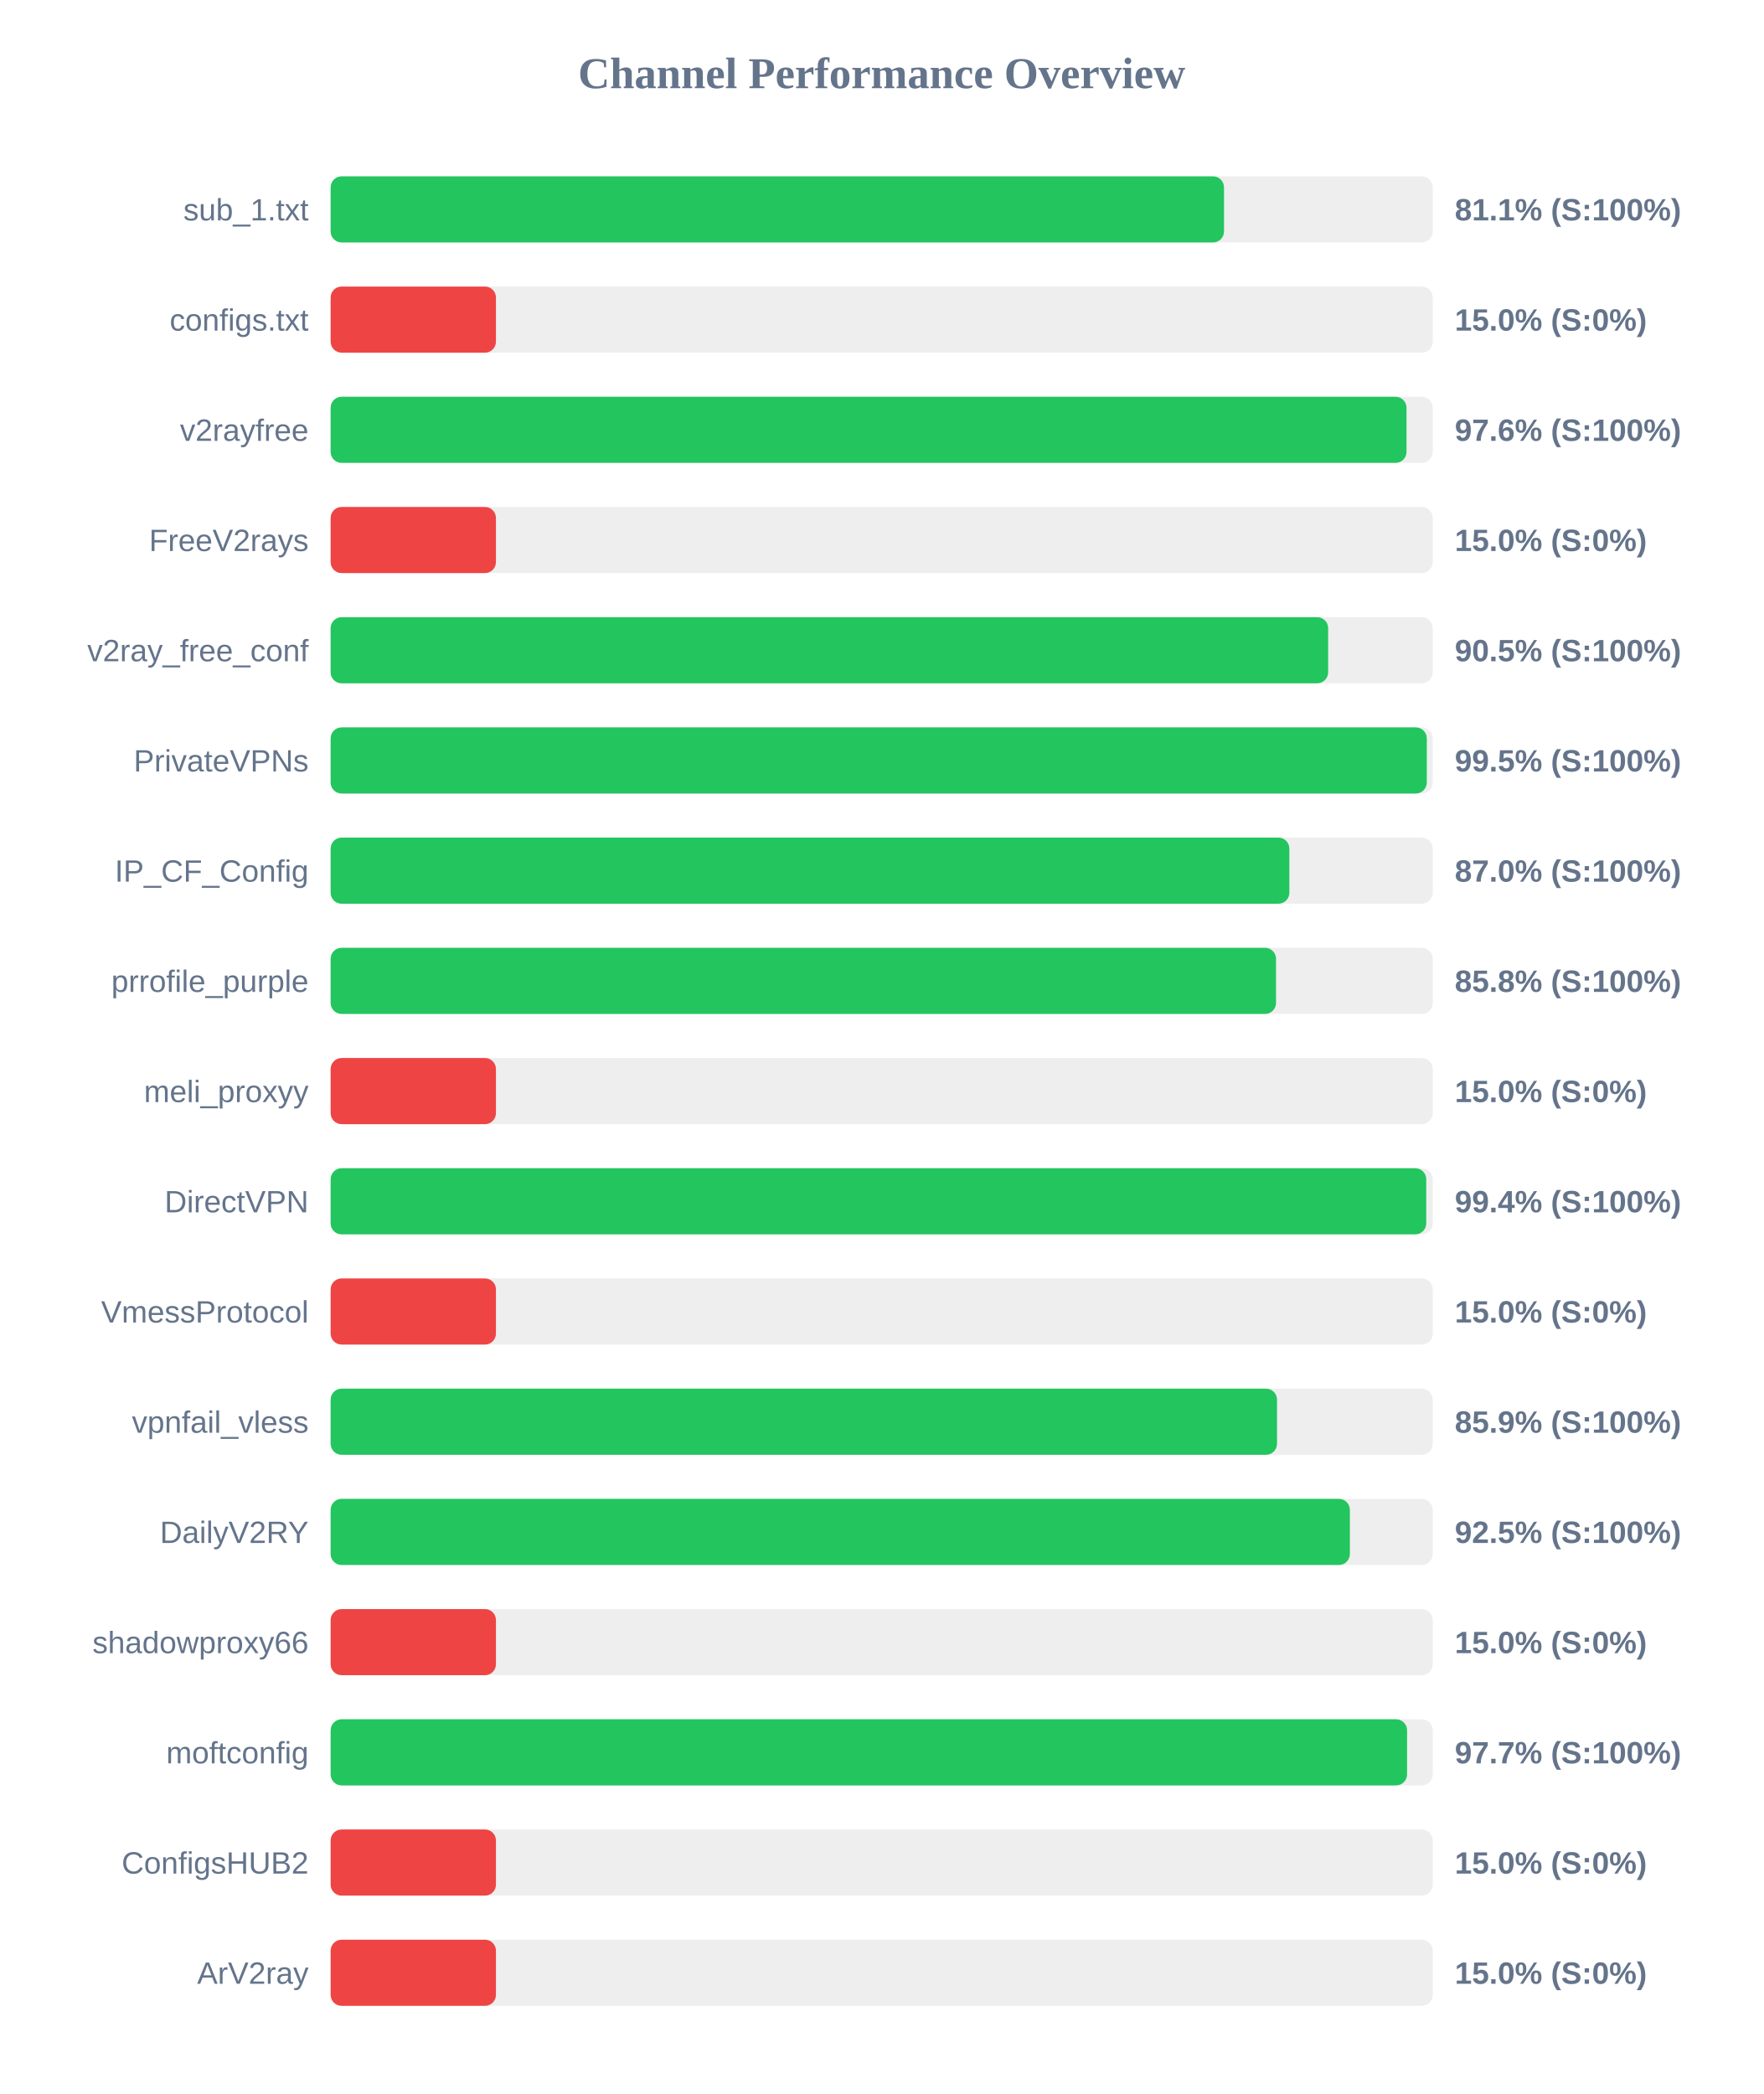
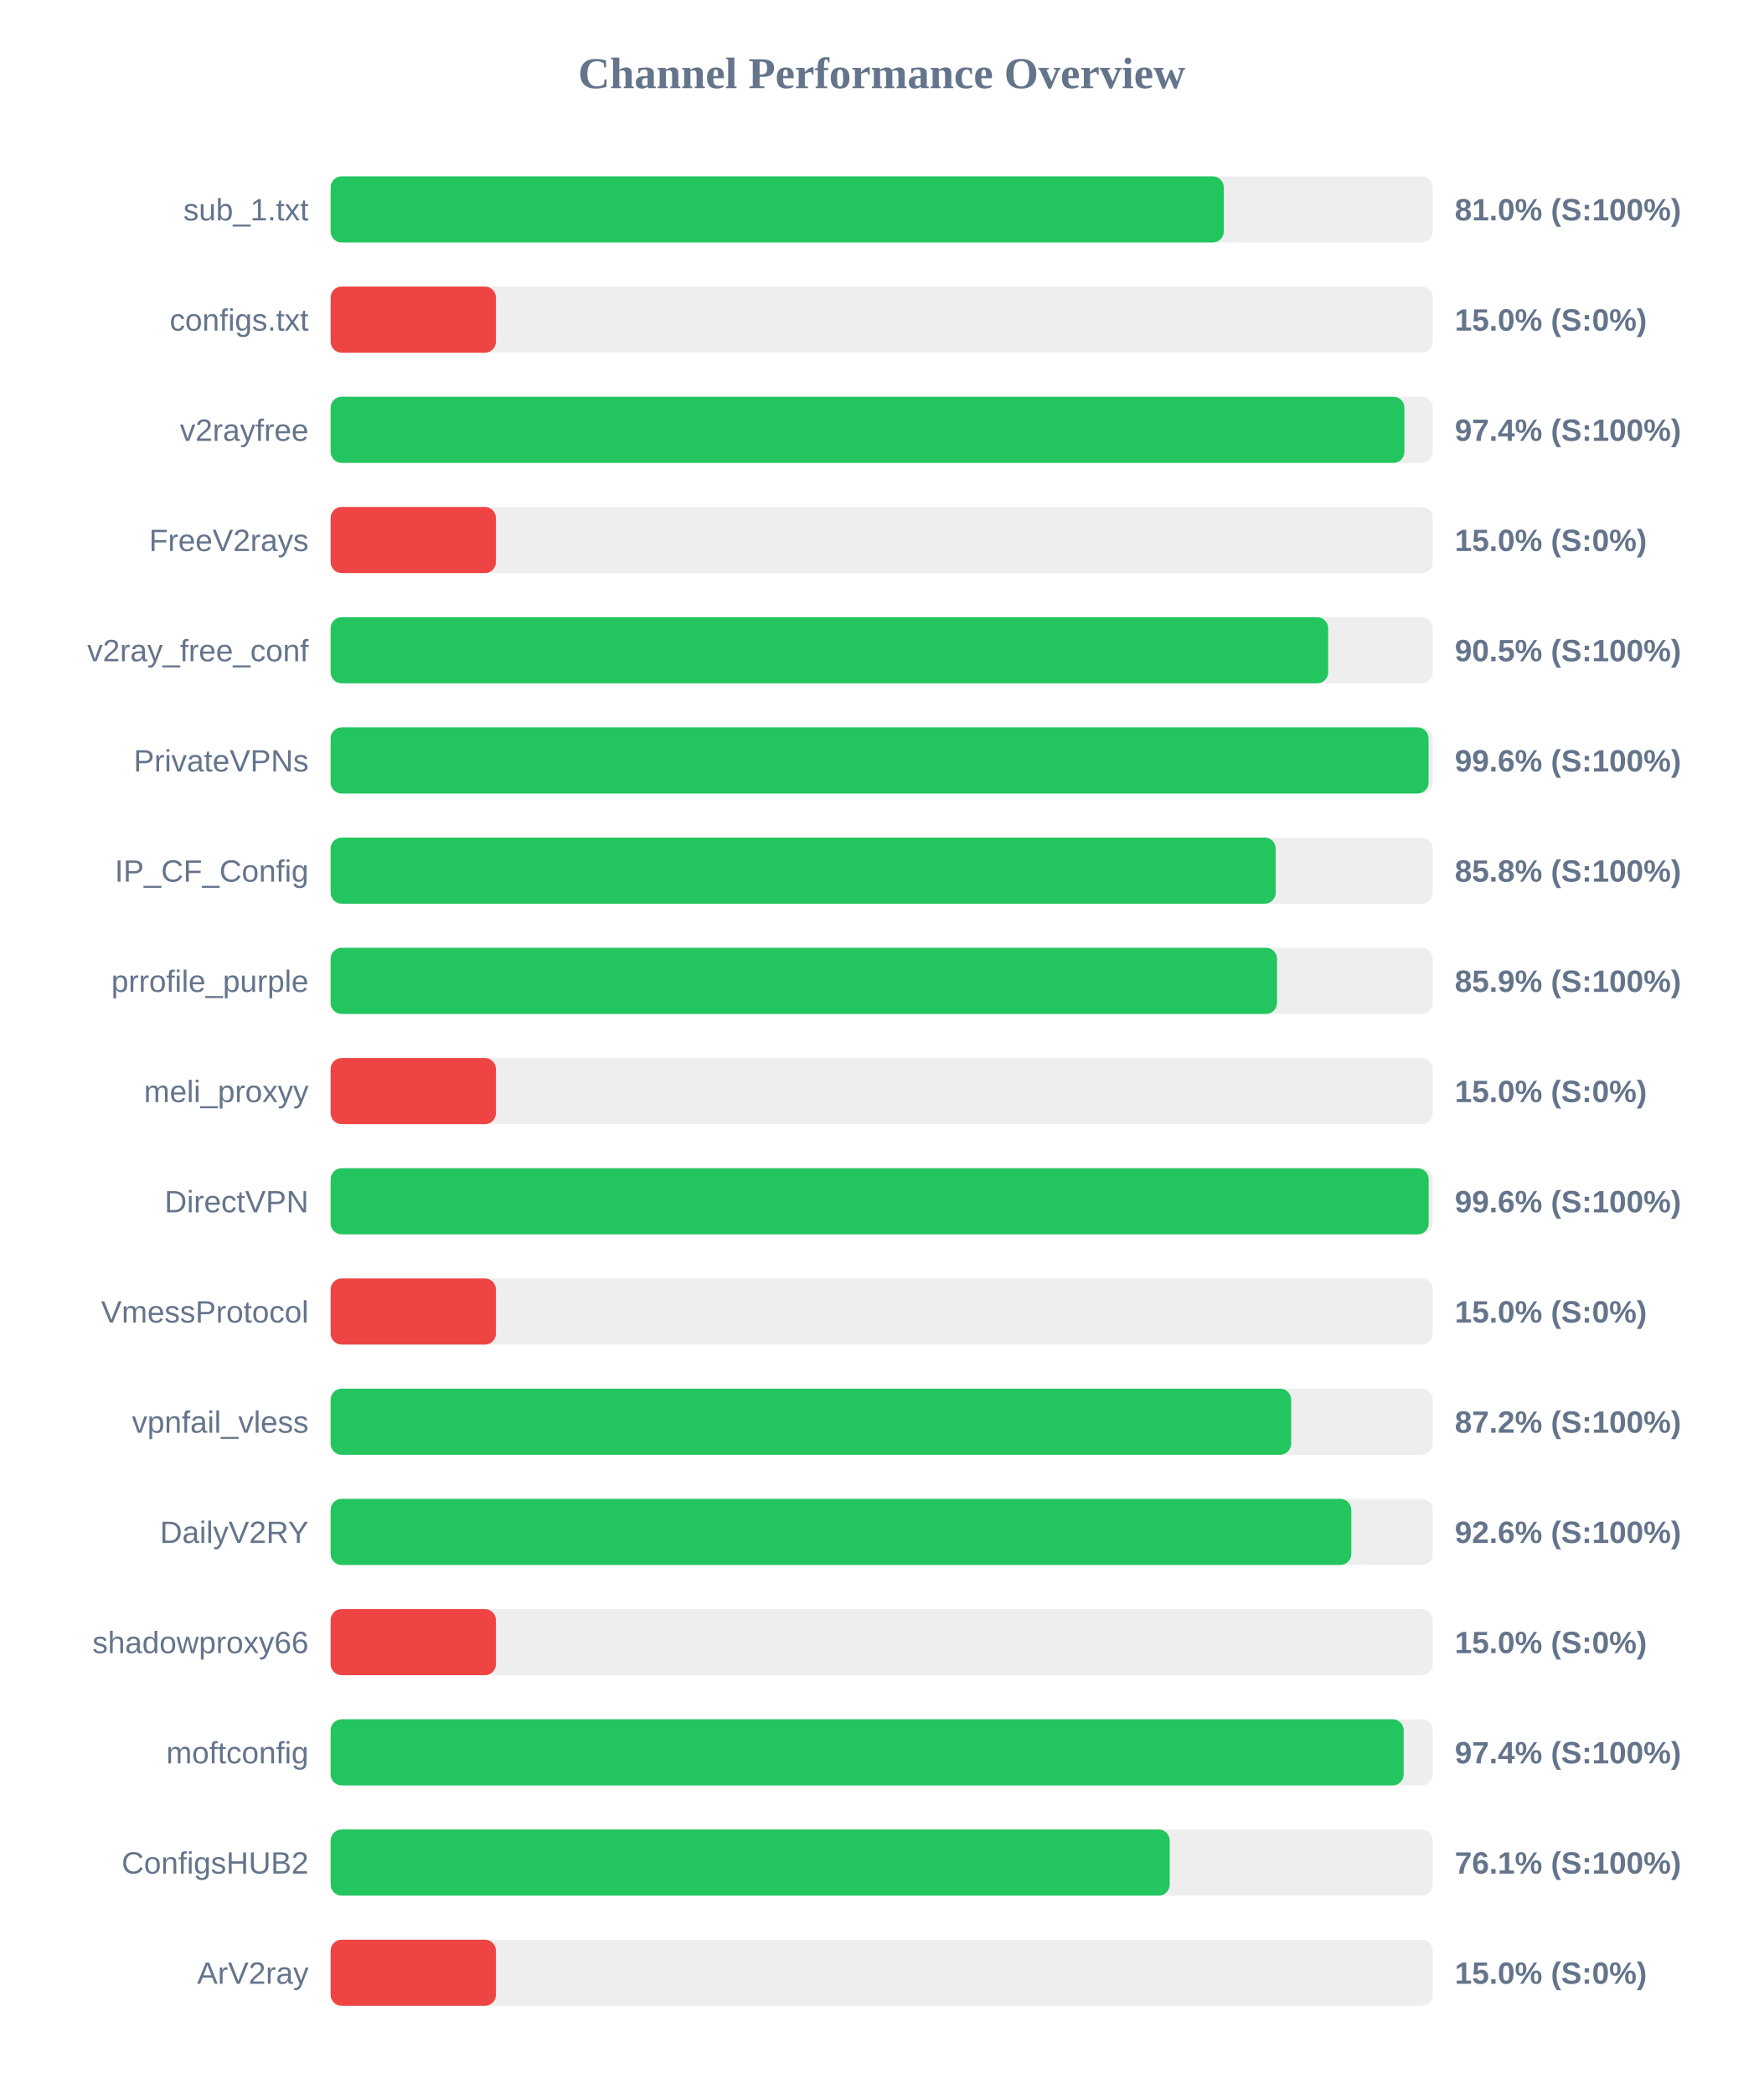
<svg xmlns="http://www.w3.org/2000/svg" width="800" height="950" version="1.1">
  <style>
        .row { font: 14px Arial; fill: #64748b; }
        .score { font: bold 14px Arial; fill: #64748b; }
    </style>
  <text x="400" y="40" text-anchor="middle" font-size="20px" font-weight="bold" fill="#64748b">Channel Performance Overview</text>
  <rect x="150" y="80" width="500" height="30" fill="#eee" rx="5" />
-   <rect x="150" y="80" width="405.3" height="30" fill="#22c55e" rx="5" />
+   <rect x="150" y="80" width="405.2" height="30" fill="#22c55e" rx="5" />
  <text x="140" y="100" text-anchor="end" class="row">sub_1.txt</text>
-   <text x="660" y="100" text-anchor="start" class="score">81.1% (S:100%)</text>
+   <text x="660" y="100" text-anchor="start" class="score">81.0% (S:100%)</text>
  <rect x="150" y="130" width="500" height="30" fill="#eee" rx="5" />
  <rect x="150" y="130" width="75.0" height="30" fill="#ef4444" rx="5" />
  <text x="140" y="150" text-anchor="end" class="row">configs.txt</text>
  <text x="660" y="150" text-anchor="start" class="score">15.0% (S:0%)</text>
  <rect x="150" y="180" width="500" height="30" fill="#eee" rx="5" />
-   <rect x="150" y="180" width="488.1" height="30" fill="#22c55e" rx="5" />
+   <rect x="150" y="180" width="487.15" height="30" fill="#22c55e" rx="5" />
  <text x="140" y="200" text-anchor="end" class="row">v2rayfree</text>
-   <text x="660" y="200" text-anchor="start" class="score">97.6% (S:100%)</text>
+   <text x="660" y="200" text-anchor="start" class="score">97.4% (S:100%)</text>
  <rect x="150" y="230" width="500" height="30" fill="#eee" rx="5" />
  <rect x="150" y="230" width="75.0" height="30" fill="#ef4444" rx="5" />
  <text x="140" y="250" text-anchor="end" class="row">FreeV2rays</text>
  <text x="660" y="250" text-anchor="start" class="score">15.0% (S:0%)</text>
  <rect x="150" y="280" width="500" height="30" fill="#eee" rx="5" />
  <rect x="150" y="280" width="452.55" height="30" fill="#22c55e" rx="5" />
  <text x="140" y="300" text-anchor="end" class="row">v2ray_free_conf</text>
  <text x="660" y="300" text-anchor="start" class="score">90.5% (S:100%)</text>
  <rect x="150" y="330" width="500" height="30" fill="#eee" rx="5" />
-   <rect x="150" y="330" width="497.3" height="30" fill="#22c55e" rx="5" />
+   <rect x="150" y="330" width="498.1" height="30" fill="#22c55e" rx="5" />
  <text x="140" y="350" text-anchor="end" class="row">PrivateVPNs</text>
-   <text x="660" y="350" text-anchor="start" class="score">99.5% (S:100%)</text>
+   <text x="660" y="350" text-anchor="start" class="score">99.6% (S:100%)</text>
  <rect x="150" y="380" width="500" height="30" fill="#eee" rx="5" />
-   <rect x="150" y="380" width="434.95" height="30" fill="#22c55e" rx="5" />
+   <rect x="150" y="380" width="428.75" height="30" fill="#22c55e" rx="5" />
  <text x="140" y="400" text-anchor="end" class="row">IP_CF_Config</text>
-   <text x="660" y="400" text-anchor="start" class="score">87.0% (S:100%)</text>
+   <text x="660" y="400" text-anchor="start" class="score">85.8% (S:100%)</text>
  <rect x="150" y="430" width="500" height="30" fill="#eee" rx="5" />
-   <rect x="150" y="430" width="428.9" height="30" fill="#22c55e" rx="5" />
+   <rect x="150" y="430" width="429.35" height="30" fill="#22c55e" rx="5" />
  <text x="140" y="450" text-anchor="end" class="row">prrofile_purple</text>
-   <text x="660" y="450" text-anchor="start" class="score">85.8% (S:100%)</text>
+   <text x="660" y="450" text-anchor="start" class="score">85.9% (S:100%)</text>
  <rect x="150" y="480" width="500" height="30" fill="#eee" rx="5" />
  <rect x="150" y="480" width="75.0" height="30" fill="#ef4444" rx="5" />
  <text x="140" y="500" text-anchor="end" class="row">meli_proxyy</text>
  <text x="660" y="500" text-anchor="start" class="score">15.0% (S:0%)</text>
  <rect x="150" y="530" width="500" height="30" fill="#eee" rx="5" />
-   <rect x="150" y="530" width="497.05" height="30" fill="#22c55e" rx="5" />
+   <rect x="150" y="530" width="498.15" height="30" fill="#22c55e" rx="5" />
  <text x="140" y="550" text-anchor="end" class="row">DirectVPN</text>
-   <text x="660" y="550" text-anchor="start" class="score">99.4% (S:100%)</text>
+   <text x="660" y="550" text-anchor="start" class="score">99.6% (S:100%)</text>
  <rect x="150" y="580" width="500" height="30" fill="#eee" rx="5" />
  <rect x="150" y="580" width="75.0" height="30" fill="#ef4444" rx="5" />
  <text x="140" y="600" text-anchor="end" class="row">VmessProtocol</text>
  <text x="660" y="600" text-anchor="start" class="score">15.0% (S:0%)</text>
  <rect x="150" y="630" width="500" height="30" fill="#eee" rx="5" />
-   <rect x="150" y="630" width="429.35" height="30" fill="#22c55e" rx="5" />
+   <rect x="150" y="630" width="435.75" height="30" fill="#22c55e" rx="5" />
  <text x="140" y="650" text-anchor="end" class="row">vpnfail_vless</text>
-   <text x="660" y="650" text-anchor="start" class="score">85.9% (S:100%)</text>
+   <text x="660" y="650" text-anchor="start" class="score">87.2% (S:100%)</text>
  <rect x="150" y="680" width="500" height="30" fill="#eee" rx="5" />
-   <rect x="150" y="680" width="462.4" height="30" fill="#22c55e" rx="5" />
+   <rect x="150" y="680" width="463.05" height="30" fill="#22c55e" rx="5" />
  <text x="140" y="700" text-anchor="end" class="row">DailyV2RY</text>
-   <text x="660" y="700" text-anchor="start" class="score">92.5% (S:100%)</text>
+   <text x="660" y="700" text-anchor="start" class="score">92.6% (S:100%)</text>
  <rect x="150" y="730" width="500" height="30" fill="#eee" rx="5" />
  <rect x="150" y="730" width="75.0" height="30" fill="#ef4444" rx="5" />
  <text x="140" y="750" text-anchor="end" class="row">shadowproxy66</text>
  <text x="660" y="750" text-anchor="start" class="score">15.0% (S:0%)</text>
  <rect x="150" y="780" width="500" height="30" fill="#eee" rx="5" />
-   <rect x="150" y="780" width="488.35" height="30" fill="#22c55e" rx="5" />
+   <rect x="150" y="780" width="486.8" height="30" fill="#22c55e" rx="5" />
  <text x="140" y="800" text-anchor="end" class="row">moftconfig</text>
-   <text x="660" y="800" text-anchor="start" class="score">97.7% (S:100%)</text>
+   <text x="660" y="800" text-anchor="start" class="score">97.4% (S:100%)</text>
  <rect x="150" y="830" width="500" height="30" fill="#eee" rx="5" />
-   <rect x="150" y="830" width="75.0" height="30" fill="#ef4444" rx="5" />
+   <rect x="150" y="830" width="380.65" height="30" fill="#22c55e" rx="5" />
  <text x="140" y="850" text-anchor="end" class="row">ConfigsHUB2</text>
-   <text x="660" y="850" text-anchor="start" class="score">15.0% (S:0%)</text>
+   <text x="660" y="850" text-anchor="start" class="score">76.1% (S:100%)</text>
  <rect x="150" y="880" width="500" height="30" fill="#eee" rx="5" />
  <rect x="150" y="880" width="75.0" height="30" fill="#ef4444" rx="5" />
  <text x="140" y="900" text-anchor="end" class="row">ArV2ray</text>
  <text x="660" y="900" text-anchor="start" class="score">15.0% (S:0%)</text>
</svg>
